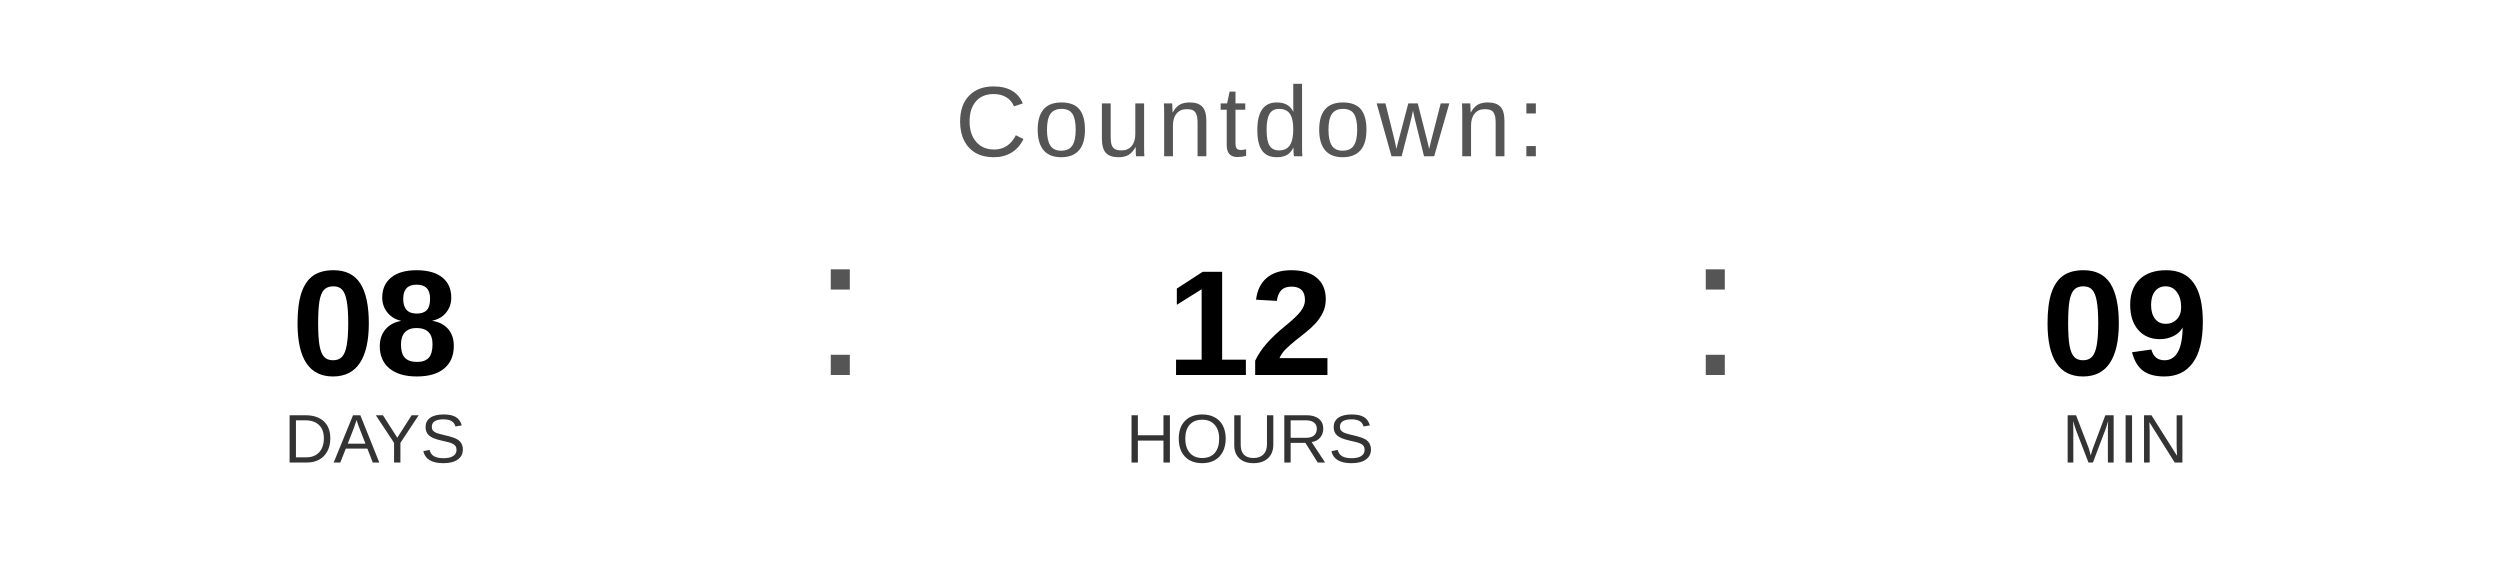
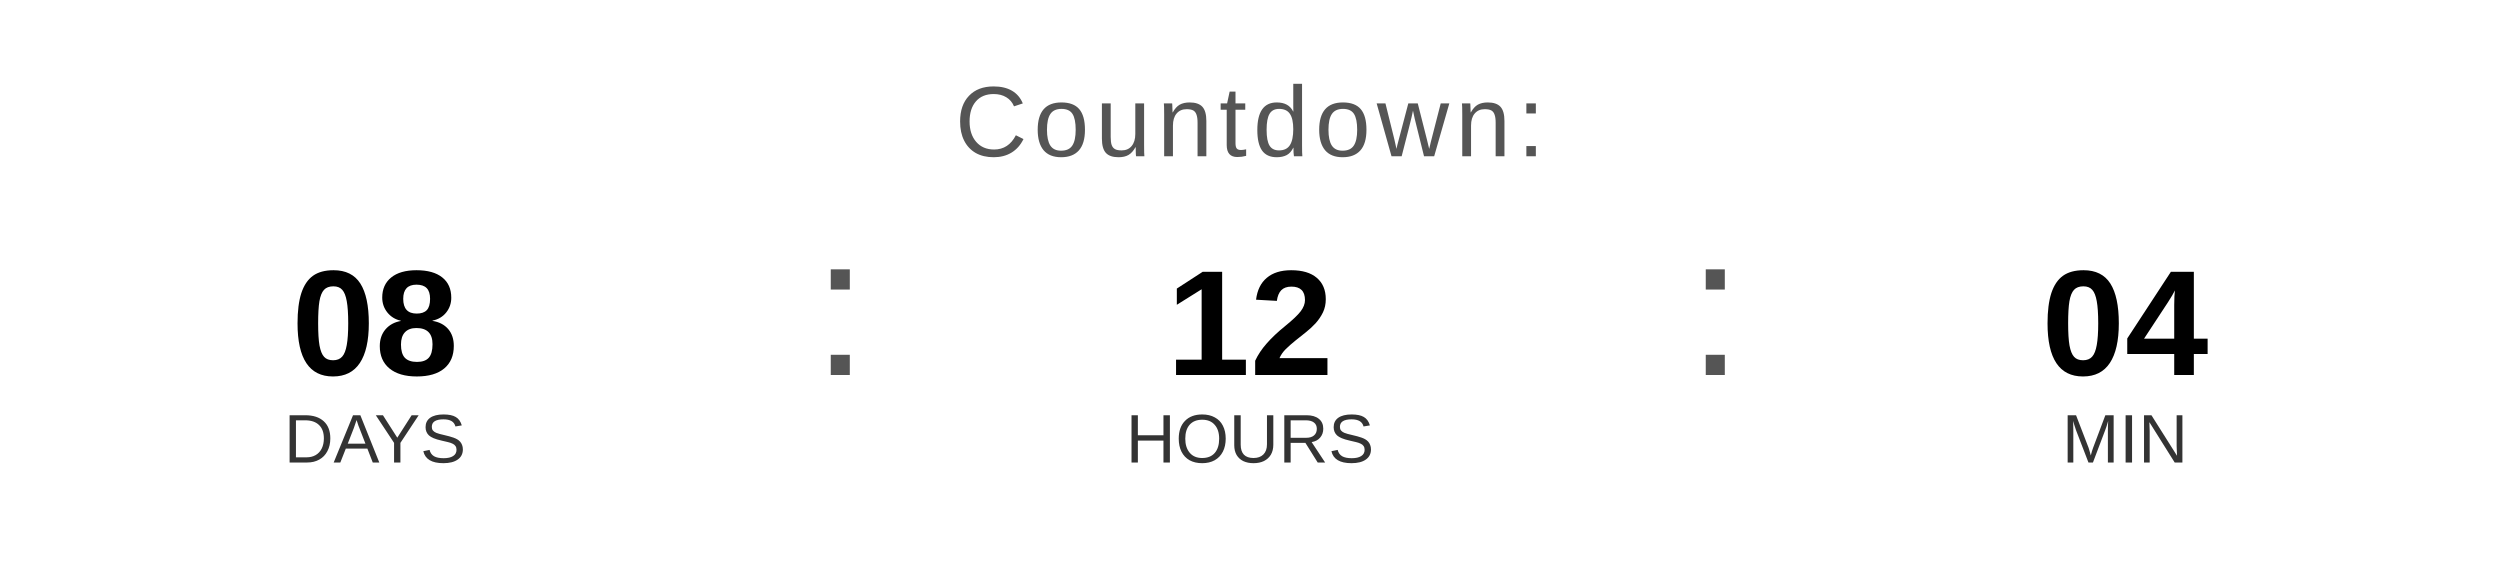
<svg xmlns="http://www.w3.org/2000/svg" width="400" height="90" viewBox="0 0 400 90">
  <text x="200" y="25" font-family="Arial, Helvetica, sans-serif" font-size="16" fill="#555555" text-anchor="middle" letter-spacing="1">
    Countdown:
  </text>
  <text x="60" y="60" font-family="Arial, Helvetica, sans-serif" font-size="24" font-weight="bold" fill="#000000" text-anchor="middle">08</text>
  <text x="60" y="74" font-family="Arial, Helvetica, sans-serif" font-size="11" fill="#333333" text-anchor="middle">DAYS</text>
  <text x="130" y="60" font-family="Arial, sans-serif" font-size="32" fill="#555555">:</text>
  <text x="200" y="60" font-family="Arial, Helvetica, sans-serif" font-size="24" font-weight="bold" fill="#000000" text-anchor="middle">12</text>
  <text x="200" y="74" font-family="Arial, Helvetica, sans-serif" font-size="11" fill="#333333" text-anchor="middle">HOURS</text>
  <text x="270" y="60" font-family="Arial, sans-serif" font-size="32" fill="#555555">:</text>
-   <text x="340" y="60" font-family="Arial, Helvetica, sans-serif" font-size="24" font-weight="bold" fill="#000000" text-anchor="middle">09</text>
+   <text x="340" y="60" font-family="Arial, Helvetica, sans-serif" font-size="24" font-weight="bold" fill="#000000" text-anchor="middle">04</text>
  <text x="340" y="74" font-family="Arial, Helvetica, sans-serif" font-size="11" fill="#333333" text-anchor="middle">MIN</text>
</svg>
